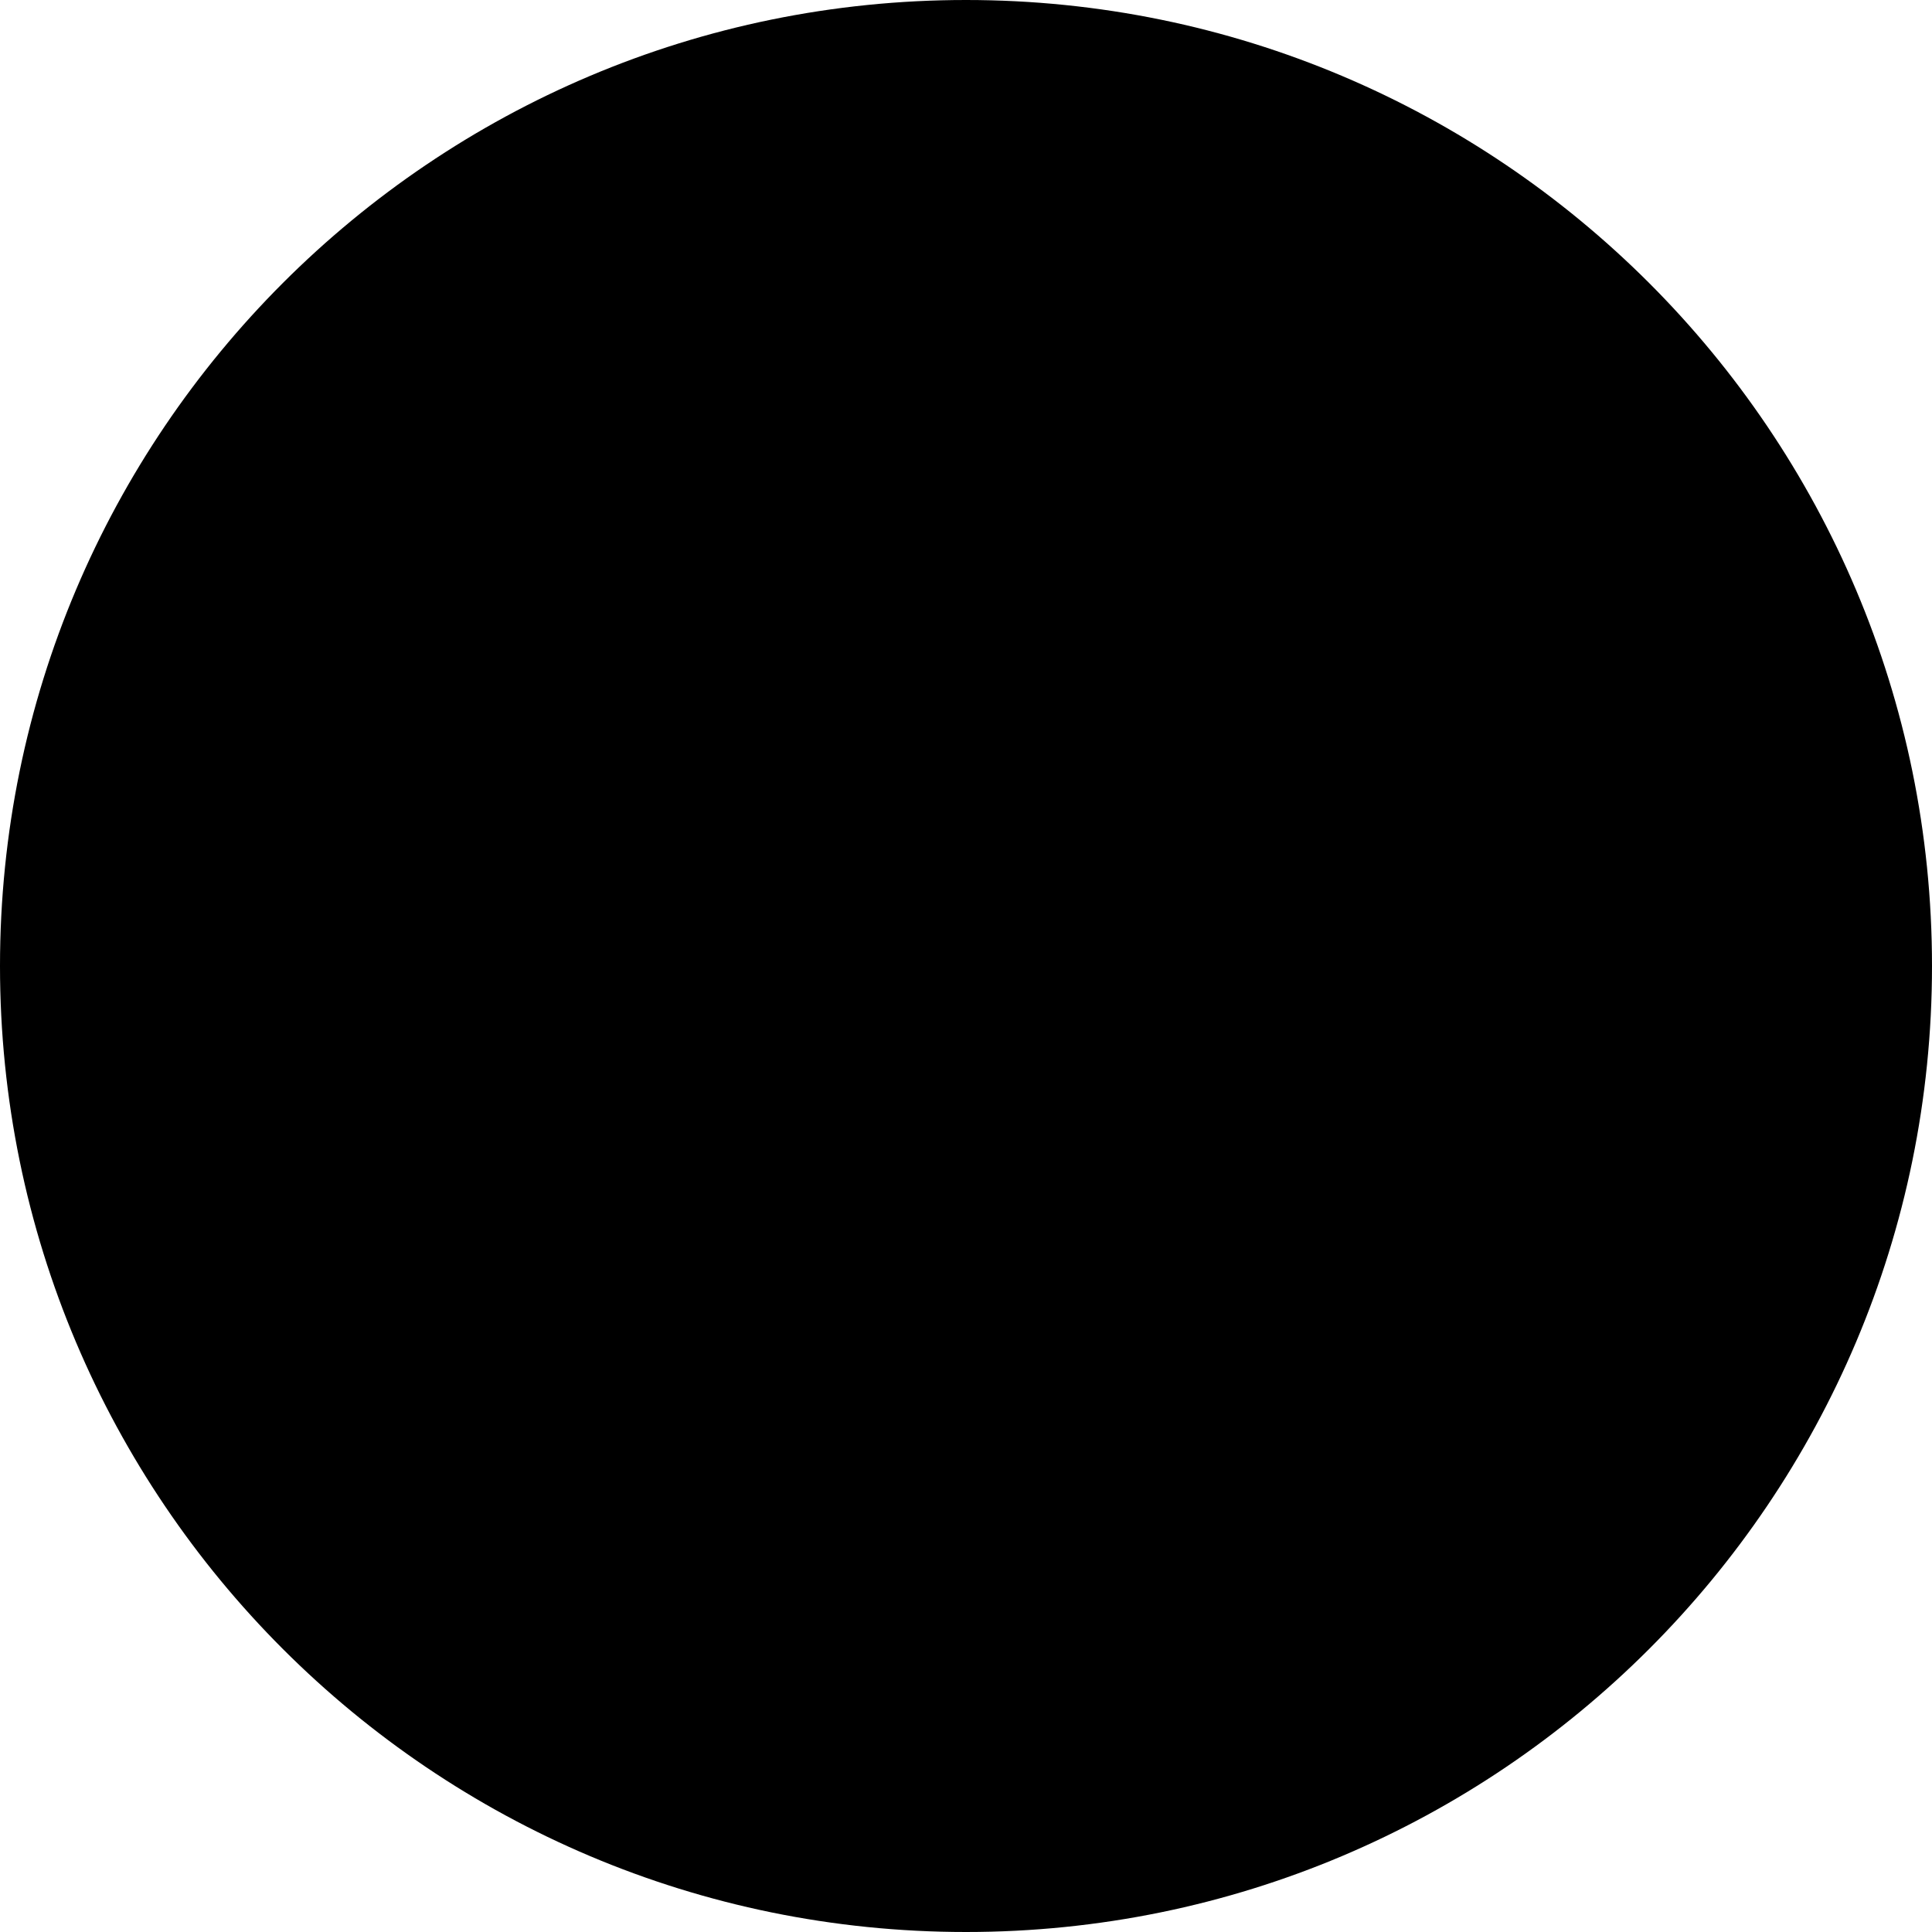
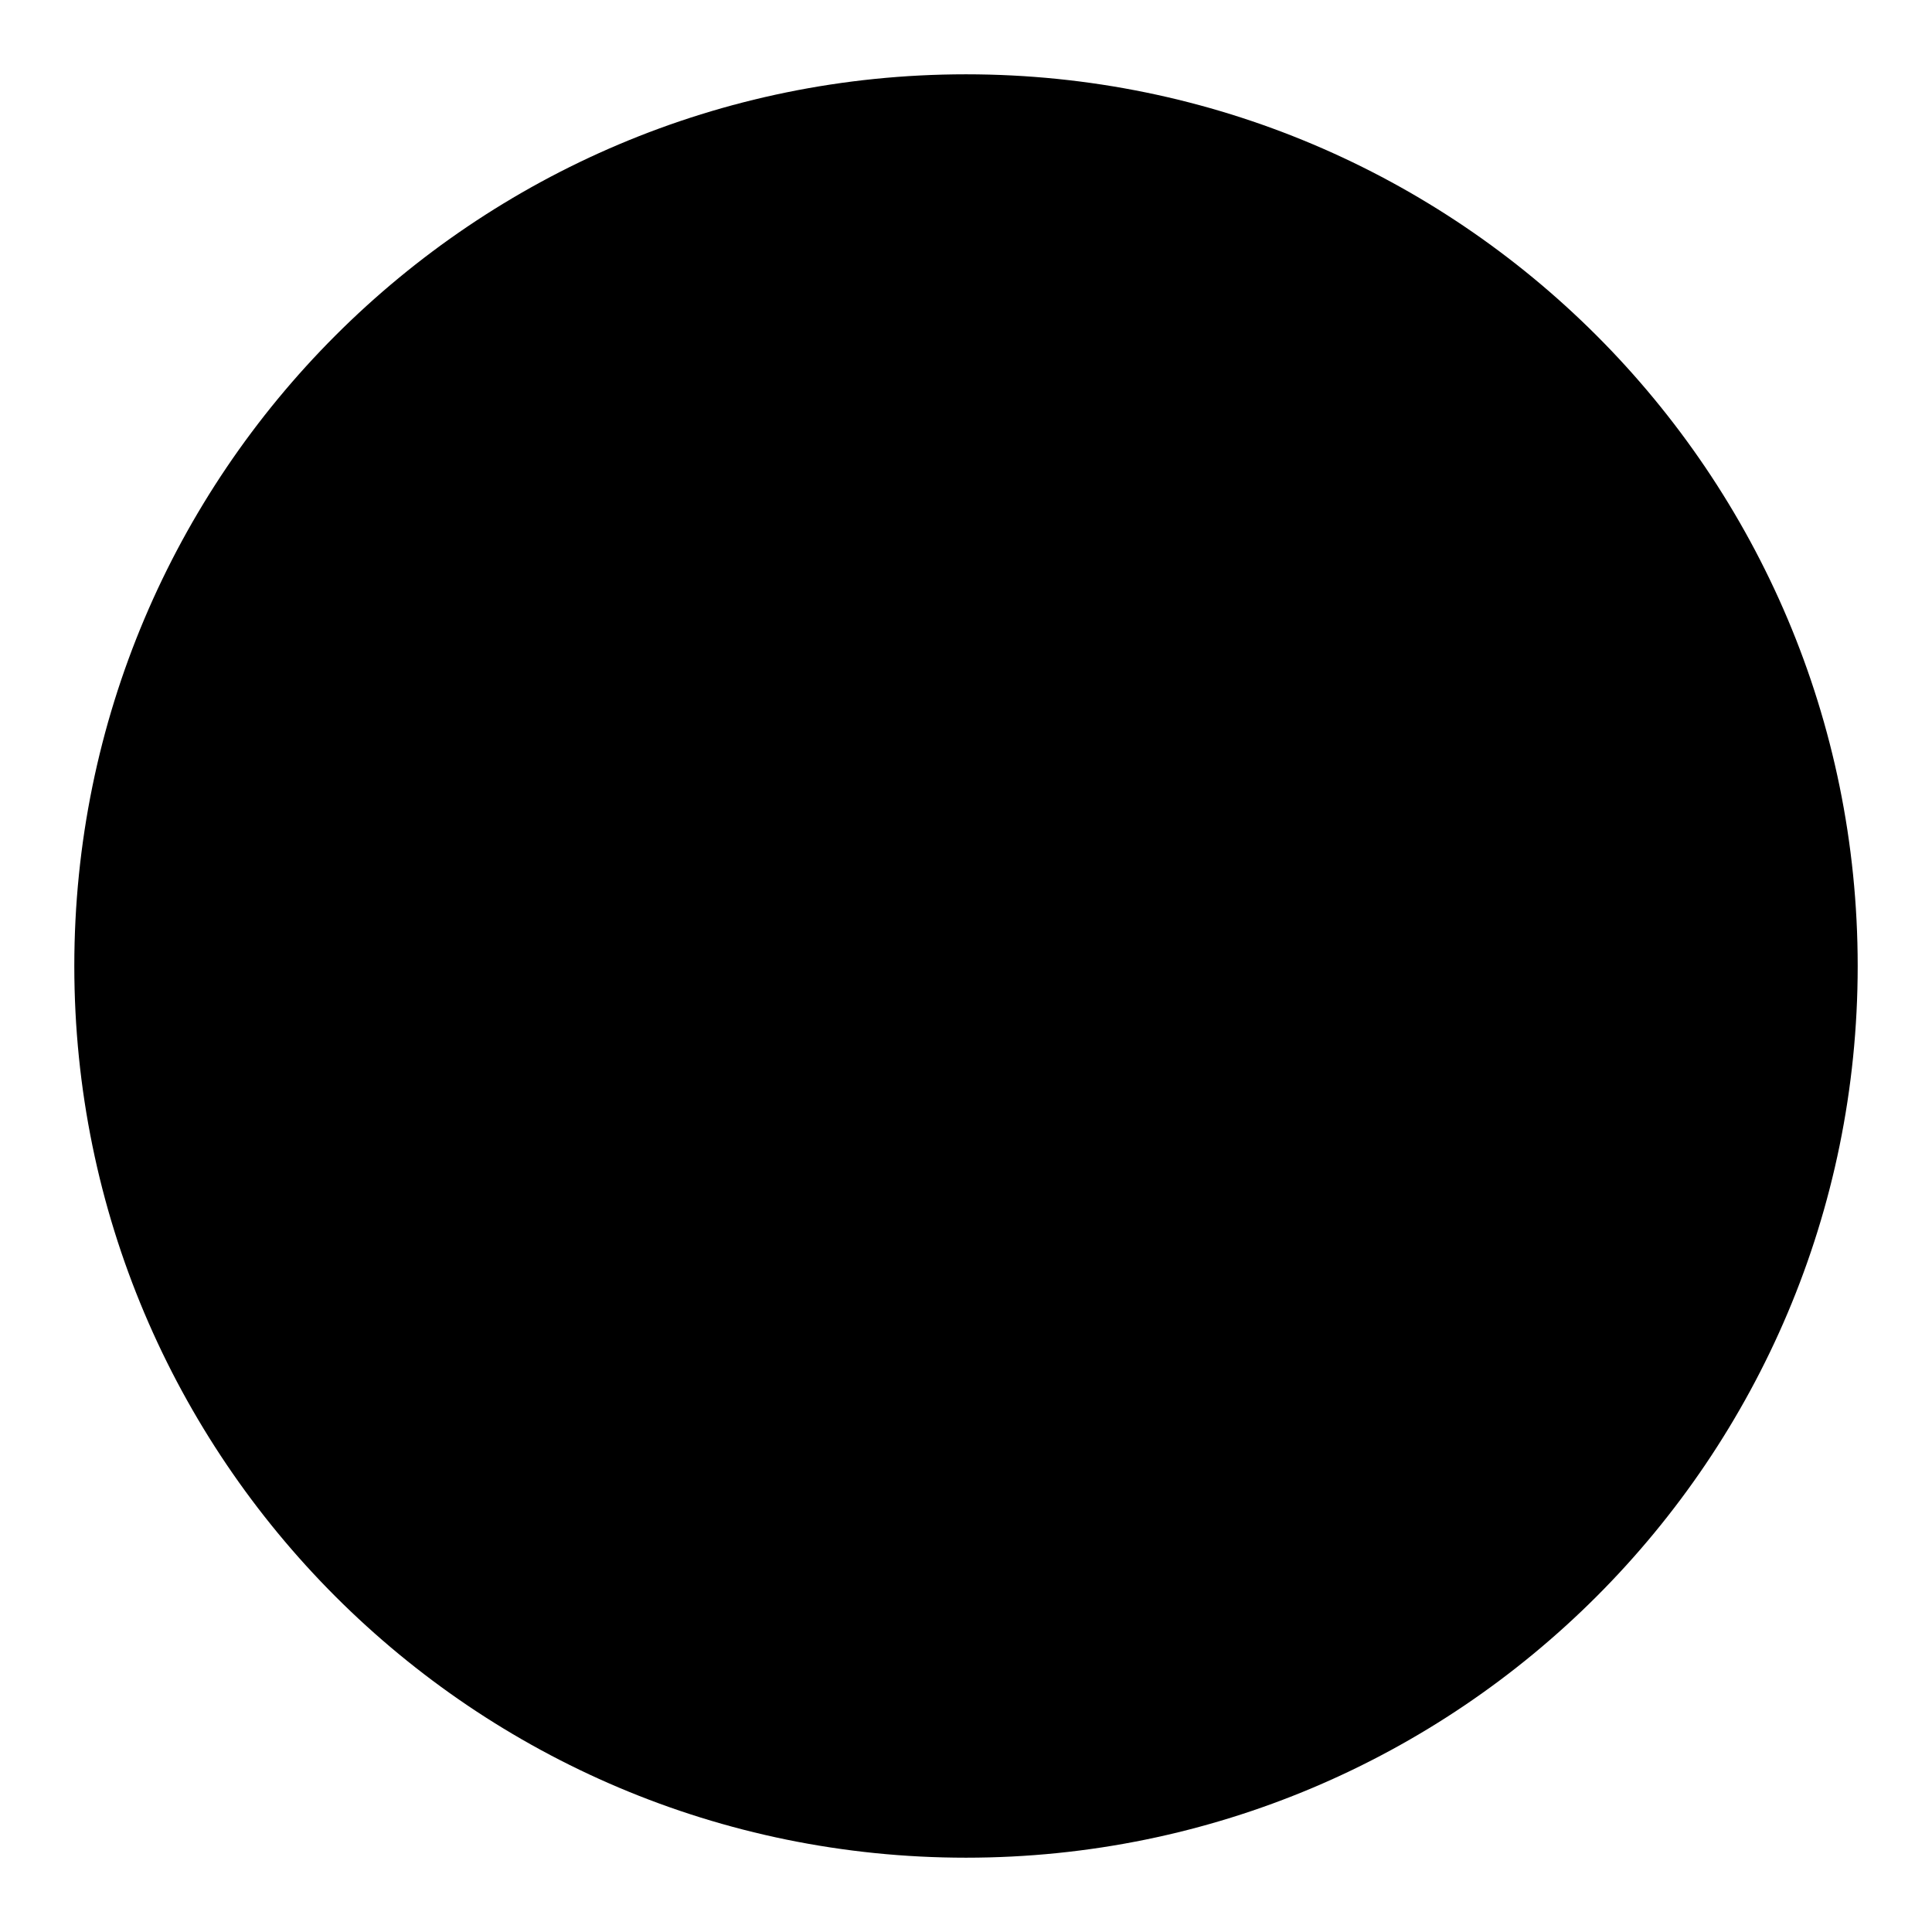
- <svg xmlns="http://www.w3.org/2000/svg" width="12" height="12" viewBox="0 0 12 12">
+ <svg xmlns="http://www.w3.org/2000/svg" width="12" height="12" viewBox="-0.5 -0.5 13 13">
  <circle cx="6" cy="6" r="6" fill-rule="evenodd" />
</svg>
